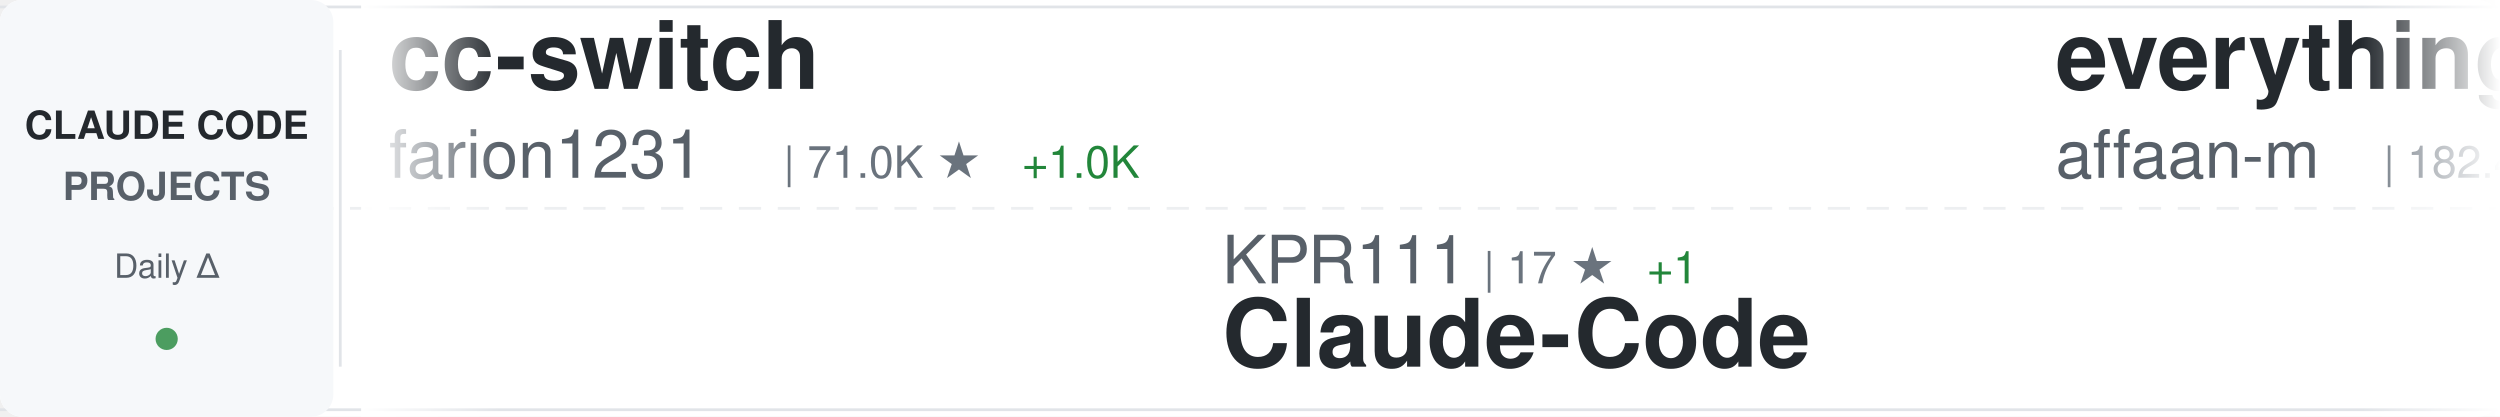
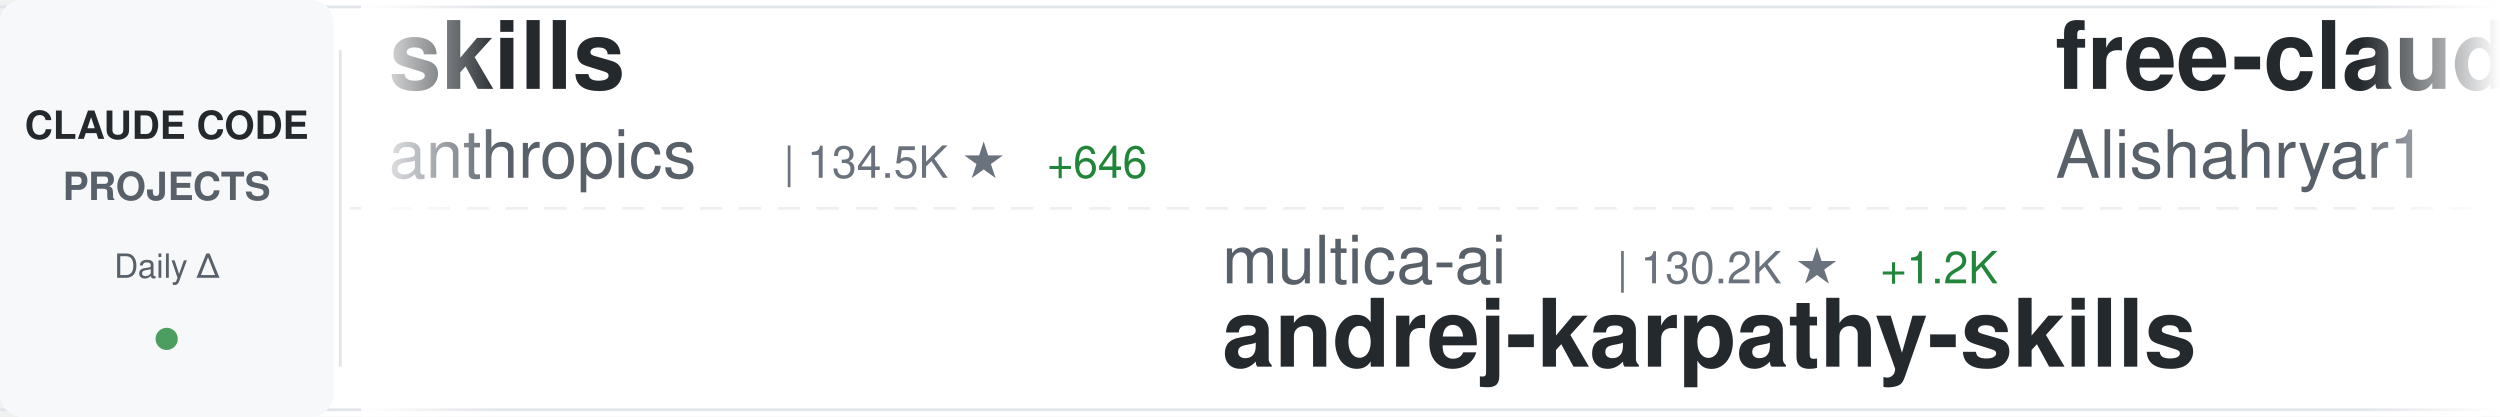
<svg xmlns="http://www.w3.org/2000/svg" width="900" height="150">
  <defs>
    <linearGradient id="awesomeLeftFade" x1="0%" y1="0%" x2="100%" y2="0%">
      <stop offset="0%" style="stop-color:#ffffff;stop-opacity:1" />
      <stop offset="100%" style="stop-color:#ffffff;stop-opacity:0" />
    </linearGradient>
    <linearGradient id="awesomeRightFade" x1="0%" y1="0%" x2="100%" y2="0%">
      <stop offset="0%" style="stop-color:#ffffff;stop-opacity:0" />
      <stop offset="100%" style="stop-color:#ffffff;stop-opacity:1" />
    </linearGradient>
  </defs>
  <rect width="900" height="150" fill="#ffffff" rx="8" />
  <rect x="0" y="2" width="900" height="1" fill="#e1e4e8" />
  <rect x="0" y="147" width="900" height="1" fill="#e1e4e8" />
  <line x1="0" y1="75" x2="900" y2="75" stroke="#e1e4e8" stroke-width="1" stroke-dasharray="8 6" opacity="0.6" />
  <rect x="0" y="0" width="120" height="150" fill="#f6f8fa" rx="8" />
  <text x="60" y="50" font-family="-apple-system, BlinkMacSystemFont, 'Segoe UI', Helvetica, Arial, sans-serif" font-size="14" font-weight="600" fill="#24292e" text-anchor="middle">CLAUDE CODE</text>
  <text x="60" y="72" font-family="-apple-system, BlinkMacSystemFont, 'Segoe UI', Helvetica, Arial, sans-serif" font-size="14" font-weight="600" fill="#586069" text-anchor="middle">PROJECTS</text>
  <text x="60" y="100" font-family="-apple-system, BlinkMacSystemFont, 'Segoe UI', Helvetica, Arial, sans-serif" font-size="12" font-weight="500" fill="#586069" text-anchor="middle">Daily Δ</text>
  <circle cx="60" cy="122" r="4" fill="#22863a" opacity="0.8" />
  <rect x="122" y="18" width="1" height="114" fill="#e1e4e8" />
  <clipPath id="awesomeTickerClip">
    <rect x="130" y="0" width="770" height="150" />
  </clipPath>
  <g clip-path="url(#awesomeTickerClip)">
    <g id="awesomeTickerItems">
      <animateTransform attributeName="transform" attributeType="XML" type="translate" from="0 0" to="-3000 0" dur="54s" repeatCount="indefinite" />
      <g transform="translate(0, 0)">
-         <text x="140" y="32" font-family="-apple-system, BlinkMacSystemFont, 'Segoe UI', Helvetica, Arial, sans-serif" font-size="34" font-weight="600" fill="#24292e">cc-switch</text>
-         <text x="140" y="64" font-family="-apple-system, BlinkMacSystemFont, 'Segoe UI', Helvetica, Arial, sans-serif" font-size="24" font-weight="400" fill="#586069">farion1231</text>
-         <text x="282" y="64" font-family="-apple-system, BlinkMacSystemFont, 'Segoe UI', Helvetica, Arial, sans-serif" font-size="16" font-weight="500" fill="#6a737d">| 71.0K ★</text>
-         <text x="368" y="64" font-family="-apple-system, BlinkMacSystemFont, 'Segoe UI', Helvetica, Arial, sans-serif" font-size="16" font-weight="500" fill="#22863a"> +1.0K</text>
+         <text x="140" y="32" font-family="-apple-system, BlinkMacSystemFont, 'Segoe UI', Helvetica, Arial, sans-serif" font-size="34" font-weight="600" fill="#24292e">skills</text>
+         <text x="140" y="64" font-family="-apple-system, BlinkMacSystemFont, 'Segoe UI', Helvetica, Arial, sans-serif" font-size="24" font-weight="400" fill="#586069">anthropics</text>
+         <text x="282" y="64" font-family="-apple-system, BlinkMacSystemFont, 'Segoe UI', Helvetica, Arial, sans-serif" font-size="16" font-weight="500" fill="#6a737d">| 134.5K ★</text>
+         <text x="377" y="64" font-family="-apple-system, BlinkMacSystemFont, 'Segoe UI', Helvetica, Arial, sans-serif" font-size="16" font-weight="500" fill="#22863a"> +646</text>
      </g>
      <g transform="translate(300, 0)">
-         <text x="140" y="102" font-family="-apple-system, BlinkMacSystemFont, 'Segoe UI', Helvetica, Arial, sans-serif" font-size="24" font-weight="400" fill="#586069">KPR111</text>
-         <text x="234" y="102" font-family="-apple-system, BlinkMacSystemFont, 'Segoe UI', Helvetica, Arial, sans-serif" font-size="16" font-weight="500" fill="#6a737d">| 17 ★</text>
-         <text x="293" y="102" font-family="-apple-system, BlinkMacSystemFont, 'Segoe UI', Helvetica, Arial, sans-serif" font-size="16" font-weight="500" fill="#22863a"> +1</text>
-         <text x="140" y="132" font-family="-apple-system, BlinkMacSystemFont, 'Segoe UI', Helvetica, Arial, sans-serif" font-size="34" font-weight="600" fill="#24292e">Claude-Code</text>
+         <text x="140" y="102" font-family="-apple-system, BlinkMacSystemFont, 'Segoe UI', Helvetica, Arial, sans-serif" font-size="24" font-weight="400" fill="#586069">multica-ai</text>
+         <text x="282" y="102" font-family="-apple-system, BlinkMacSystemFont, 'Segoe UI', Helvetica, Arial, sans-serif" font-size="16" font-weight="500" fill="#6a737d">| 130.2K ★</text>
+         <text x="377" y="102" font-family="-apple-system, BlinkMacSystemFont, 'Segoe UI', Helvetica, Arial, sans-serif" font-size="16" font-weight="500" fill="#22863a"> +1.2K</text>
+         <text x="140" y="132" font-family="-apple-system, BlinkMacSystemFont, 'Segoe UI', Helvetica, Arial, sans-serif" font-size="34" font-weight="600" fill="#24292e">andrej-karpathy-skills</text>
      </g>
      <g transform="translate(600, 0)">
-         <text x="140" y="32" font-family="-apple-system, BlinkMacSystemFont, 'Segoe UI', Helvetica, Arial, sans-serif" font-size="34" font-weight="600" fill="#24292e">everything-claude-code</text>
-         <text x="140" y="64" font-family="-apple-system, BlinkMacSystemFont, 'Segoe UI', Helvetica, Arial, sans-serif" font-size="24" font-weight="400" fill="#586069">affaan-m</text>
-         <text x="258" y="64" font-family="-apple-system, BlinkMacSystemFont, 'Segoe UI', Helvetica, Arial, sans-serif" font-size="16" font-weight="500" fill="#6a737d">| 182.4K ★</text>
-         <text x="353" y="64" font-family="-apple-system, BlinkMacSystemFont, 'Segoe UI', Helvetica, Arial, sans-serif" font-size="16" font-weight="500" fill="#22863a"> +894</text>
+         <text x="140" y="32" font-family="-apple-system, BlinkMacSystemFont, 'Segoe UI', Helvetica, Arial, sans-serif" font-size="34" font-weight="600" fill="#24292e">free-claude-code</text>
+         <text x="140" y="64" font-family="-apple-system, BlinkMacSystemFont, 'Segoe UI', Helvetica, Arial, sans-serif" font-size="24" font-weight="400" fill="#586069">Alishahryar1</text>
+         <text x="306" y="64" font-family="-apple-system, BlinkMacSystemFont, 'Segoe UI', Helvetica, Arial, sans-serif" font-size="16" font-weight="500" fill="#6a737d">| 24.7K ★</text>
+         <text x="392" y="64" font-family="-apple-system, BlinkMacSystemFont, 'Segoe UI', Helvetica, Arial, sans-serif" font-size="16" font-weight="500" fill="#22863a"> +223</text>
      </g>
      <g transform="translate(900, 0)">
-         <text x="140" y="102" font-family="-apple-system, BlinkMacSystemFont, 'Segoe UI', Helvetica, Arial, sans-serif" font-size="24" font-weight="400" fill="#586069">anthropics</text>
-         <text x="282" y="102" font-family="-apple-system, BlinkMacSystemFont, 'Segoe UI', Helvetica, Arial, sans-serif" font-size="16" font-weight="500" fill="#6a737d">| 826 ★</text>
-         <text x="350" y="102" font-family="-apple-system, BlinkMacSystemFont, 'Segoe UI', Helvetica, Arial, sans-serif" font-size="16" font-weight="500" fill="#22863a"> +2</text>
-         <text x="140" y="132" font-family="-apple-system, BlinkMacSystemFont, 'Segoe UI', Helvetica, Arial, sans-serif" font-size="34" font-weight="600" fill="#24292e">claude-code-base-action</text>
+         <text x="140" y="102" font-family="-apple-system, BlinkMacSystemFont, 'Segoe UI', Helvetica, Arial, sans-serif" font-size="24" font-weight="400" fill="#586069">lst97</text>
+         <text x="222" y="102" font-family="-apple-system, BlinkMacSystemFont, 'Segoe UI', Helvetica, Arial, sans-serif" font-size="16" font-weight="500" fill="#6a737d">| 1.6K ★</text>
+         <text x="299" y="102" font-family="-apple-system, BlinkMacSystemFont, 'Segoe UI', Helvetica, Arial, sans-serif" font-size="16" font-weight="500" fill="#22863a"> +1</text>
+         <text x="140" y="132" font-family="-apple-system, BlinkMacSystemFont, 'Segoe UI', Helvetica, Arial, sans-serif" font-size="34" font-weight="600" fill="#24292e">claude-code-sub-agents</text>
      </g>
      <g transform="translate(1200, 0)">
        <text x="140" y="32" font-family="-apple-system, BlinkMacSystemFont, 'Segoe UI', Helvetica, Arial, sans-serif" font-size="34" font-weight="600" fill="#24292e">claude-code</text>
-         <text x="140" y="64" font-family="-apple-system, BlinkMacSystemFont, 'Segoe UI', Helvetica, Arial, sans-serif" font-size="24" font-weight="400" fill="#586069">alex000kim</text>
-         <text x="282" y="64" font-family="-apple-system, BlinkMacSystemFont, 'Segoe UI', Helvetica, Arial, sans-serif" font-size="16" font-weight="500" fill="#6a737d">| 225 ★</text>
+         <text x="140" y="64" font-family="-apple-system, BlinkMacSystemFont, 'Segoe UI', Helvetica, Arial, sans-serif" font-size="24" font-weight="400" fill="#586069">anthropics</text>
+         <text x="282" y="64" font-family="-apple-system, BlinkMacSystemFont, 'Segoe UI', Helvetica, Arial, sans-serif" font-size="16" font-weight="500" fill="#6a737d">| 123.7K ★</text>
+         <text x="377" y="64" font-family="-apple-system, BlinkMacSystemFont, 'Segoe UI', Helvetica, Arial, sans-serif" font-size="16" font-weight="500" fill="#22863a"> +349</text>
      </g>
      <g transform="translate(1500, 0)">
-         <text x="140" y="102" font-family="-apple-system, BlinkMacSystemFont, 'Segoe UI', Helvetica, Arial, sans-serif" font-size="24" font-weight="400" fill="#586069">oboard</text>
-         <text x="234" y="102" font-family="-apple-system, BlinkMacSystemFont, 'Segoe UI', Helvetica, Arial, sans-serif" font-size="16" font-weight="500" fill="#6a737d">| 3.1K ★</text>
-         <text x="311" y="102" font-family="-apple-system, BlinkMacSystemFont, 'Segoe UI', Helvetica, Arial, sans-serif" font-size="16" font-weight="500" fill="#22863a"> +2</text>
-         <text x="140" y="132" font-family="-apple-system, BlinkMacSystemFont, 'Segoe UI', Helvetica, Arial, sans-serif" font-size="34" font-weight="600" fill="#24292e">claude-code-rev</text>
+         <text x="140" y="102" font-family="-apple-system, BlinkMacSystemFont, 'Segoe UI', Helvetica, Arial, sans-serif" font-size="24" font-weight="400" fill="#586069">lorryjovens-hub</text>
+         <text x="342" y="102" font-family="-apple-system, BlinkMacSystemFont, 'Segoe UI', Helvetica, Arial, sans-serif" font-size="16" font-weight="500" fill="#6a737d">| 1.6K ★</text>
+         <text x="419" y="102" font-family="-apple-system, BlinkMacSystemFont, 'Segoe UI', Helvetica, Arial, sans-serif" font-size="16" font-weight="500" fill="#22863a"> +6</text>
+         <text x="140" y="132" font-family="-apple-system, BlinkMacSystemFont, 'Segoe UI', Helvetica, Arial, sans-serif" font-size="34" font-weight="600" fill="#24292e">claude-code-rust</text>
      </g>
      <g transform="translate(1800, 0)">
-         <text x="140" y="32" font-family="-apple-system, BlinkMacSystemFont, 'Segoe UI', Helvetica, Arial, sans-serif" font-size="34" font-weight="600" fill="#24292e">claude-task-master</text>
-         <text x="140" y="64" font-family="-apple-system, BlinkMacSystemFont, 'Segoe UI', Helvetica, Arial, sans-serif" font-size="24" font-weight="400" fill="#586069">eyaltoledano</text>
-         <text x="306" y="64" font-family="-apple-system, BlinkMacSystemFont, 'Segoe UI', Helvetica, Arial, sans-serif" font-size="16" font-weight="500" fill="#6a737d">| 27.1K ★</text>
-         <text x="392" y="64" font-family="-apple-system, BlinkMacSystemFont, 'Segoe UI', Helvetica, Arial, sans-serif" font-size="16" font-weight="500" fill="#22863a"> +15</text>
+         <text x="140" y="32" font-family="-apple-system, BlinkMacSystemFont, 'Segoe UI', Helvetica, Arial, sans-serif" font-size="34" font-weight="600" fill="#24292e">claude-code-settings</text>
+         <text x="140" y="64" font-family="-apple-system, BlinkMacSystemFont, 'Segoe UI', Helvetica, Arial, sans-serif" font-size="24" font-weight="400" fill="#586069">feiskyer</text>
+         <text x="258" y="64" font-family="-apple-system, BlinkMacSystemFont, 'Segoe UI', Helvetica, Arial, sans-serif" font-size="16" font-weight="500" fill="#6a737d">| 1.5K ★</text>
      </g>
      <g transform="translate(2100, 0)">
-         <text x="140" y="102" font-family="-apple-system, BlinkMacSystemFont, 'Segoe UI', Helvetica, Arial, sans-serif" font-size="24" font-weight="400" fill="#586069">LING71671</text>
-         <text x="270" y="102" font-family="-apple-system, BlinkMacSystemFont, 'Segoe UI', Helvetica, Arial, sans-serif" font-size="16" font-weight="500" fill="#6a737d">| 830 ★</text>
-         <text x="338" y="102" font-family="-apple-system, BlinkMacSystemFont, 'Segoe UI', Helvetica, Arial, sans-serif" font-size="16" font-weight="500" fill="#22863a"> +1</text>
-         <text x="140" y="132" font-family="-apple-system, BlinkMacSystemFont, 'Segoe UI', Helvetica, Arial, sans-serif" font-size="34" font-weight="600" fill="#24292e">Open-ClaudeCode</text>
+         <text x="140" y="102" font-family="-apple-system, BlinkMacSystemFont, 'Segoe UI', Helvetica, Arial, sans-serif" font-size="24" font-weight="400" fill="#586069">ChinaSiro</text>
+         <text x="270" y="102" font-family="-apple-system, BlinkMacSystemFont, 'Segoe UI', Helvetica, Arial, sans-serif" font-size="16" font-weight="500" fill="#6a737d">| 9.2K ★</text>
+         <text x="347" y="102" font-family="-apple-system, BlinkMacSystemFont, 'Segoe UI', Helvetica, Arial, sans-serif" font-size="16" font-weight="500" fill="#22863a"> +15</text>
+         <text x="140" y="132" font-family="-apple-system, BlinkMacSystemFont, 'Segoe UI', Helvetica, Arial, sans-serif" font-size="34" font-weight="600" fill="#24292e">claude-code-sourcemap</text>
      </g>
      <g transform="translate(2400, 0)">
-         <text x="140" y="32" font-family="-apple-system, BlinkMacSystemFont, 'Segoe UI', Helvetica, Arial, sans-serif" font-size="34" font-weight="600" fill="#24292e">claude-code-workflows</text>
-         <text x="140" y="64" font-family="-apple-system, BlinkMacSystemFont, 'Segoe UI', Helvetica, Arial, sans-serif" font-size="24" font-weight="400" fill="#586069">OneRedOak</text>
-         <text x="270" y="64" font-family="-apple-system, BlinkMacSystemFont, 'Segoe UI', Helvetica, Arial, sans-serif" font-size="16" font-weight="500" fill="#6a737d">| 3.8K ★</text>
+         <text x="140" y="32" font-family="-apple-system, BlinkMacSystemFont, 'Segoe UI', Helvetica, Arial, sans-serif" font-size="34" font-weight="600" fill="#24292e">claude-code</text>
+         <text x="140" y="64" font-family="-apple-system, BlinkMacSystemFont, 'Segoe UI', Helvetica, Arial, sans-serif" font-size="24" font-weight="400" fill="#586069">RishabhK103</text>
+         <text x="294" y="64" font-family="-apple-system, BlinkMacSystemFont, 'Segoe UI', Helvetica, Arial, sans-serif" font-size="16" font-weight="500" fill="#6a737d">| 81 ★</text>
      </g>
      <g transform="translate(2700, 0)">
-         <text x="140" y="102" font-family="-apple-system, BlinkMacSystemFont, 'Segoe UI', Helvetica, Arial, sans-serif" font-size="24" font-weight="400" fill="#586069">VineeTagarwaL-code</text>
-         <text x="378" y="102" font-family="-apple-system, BlinkMacSystemFont, 'Segoe UI', Helvetica, Arial, sans-serif" font-size="16" font-weight="500" fill="#6a737d">| 274 ★</text>
+         <text x="140" y="102" font-family="-apple-system, BlinkMacSystemFont, 'Segoe UI', Helvetica, Arial, sans-serif" font-size="24" font-weight="400" fill="#586069">claude-code-best</text>
+         <text x="354" y="102" font-family="-apple-system, BlinkMacSystemFont, 'Segoe UI', Helvetica, Arial, sans-serif" font-size="16" font-weight="500" fill="#6a737d">| 18.2K ★</text>
+         <text x="440" y="102" font-family="-apple-system, BlinkMacSystemFont, 'Segoe UI', Helvetica, Arial, sans-serif" font-size="16" font-weight="500" fill="#22863a"> +54</text>
        <text x="140" y="132" font-family="-apple-system, BlinkMacSystemFont, 'Segoe UI', Helvetica, Arial, sans-serif" font-size="34" font-weight="600" fill="#24292e">claude-code</text>
      </g>
      <g transform="translate(3000, 0)">
-         <text x="140" y="32" font-family="-apple-system, BlinkMacSystemFont, 'Segoe UI', Helvetica, Arial, sans-serif" font-size="34" font-weight="600" fill="#24292e">cc-switch</text>
-         <text x="140" y="64" font-family="-apple-system, BlinkMacSystemFont, 'Segoe UI', Helvetica, Arial, sans-serif" font-size="24" font-weight="400" fill="#586069">farion1231</text>
-         <text x="282" y="64" font-family="-apple-system, BlinkMacSystemFont, 'Segoe UI', Helvetica, Arial, sans-serif" font-size="16" font-weight="500" fill="#6a737d">| 71.0K ★</text>
-         <text x="368" y="64" font-family="-apple-system, BlinkMacSystemFont, 'Segoe UI', Helvetica, Arial, sans-serif" font-size="16" font-weight="500" fill="#22863a"> +1.0K</text>
+         <text x="140" y="32" font-family="-apple-system, BlinkMacSystemFont, 'Segoe UI', Helvetica, Arial, sans-serif" font-size="34" font-weight="600" fill="#24292e">skills</text>
+         <text x="140" y="64" font-family="-apple-system, BlinkMacSystemFont, 'Segoe UI', Helvetica, Arial, sans-serif" font-size="24" font-weight="400" fill="#586069">anthropics</text>
+         <text x="282" y="64" font-family="-apple-system, BlinkMacSystemFont, 'Segoe UI', Helvetica, Arial, sans-serif" font-size="16" font-weight="500" fill="#6a737d">| 134.5K ★</text>
+         <text x="377" y="64" font-family="-apple-system, BlinkMacSystemFont, 'Segoe UI', Helvetica, Arial, sans-serif" font-size="16" font-weight="500" fill="#22863a"> +646</text>
      </g>
      <g transform="translate(3300, 0)">
-         <text x="140" y="102" font-family="-apple-system, BlinkMacSystemFont, 'Segoe UI', Helvetica, Arial, sans-serif" font-size="24" font-weight="400" fill="#586069">KPR111</text>
-         <text x="234" y="102" font-family="-apple-system, BlinkMacSystemFont, 'Segoe UI', Helvetica, Arial, sans-serif" font-size="16" font-weight="500" fill="#6a737d">| 17 ★</text>
-         <text x="293" y="102" font-family="-apple-system, BlinkMacSystemFont, 'Segoe UI', Helvetica, Arial, sans-serif" font-size="16" font-weight="500" fill="#22863a"> +1</text>
-         <text x="140" y="132" font-family="-apple-system, BlinkMacSystemFont, 'Segoe UI', Helvetica, Arial, sans-serif" font-size="34" font-weight="600" fill="#24292e">Claude-Code</text>
+         <text x="140" y="102" font-family="-apple-system, BlinkMacSystemFont, 'Segoe UI', Helvetica, Arial, sans-serif" font-size="24" font-weight="400" fill="#586069">multica-ai</text>
+         <text x="282" y="102" font-family="-apple-system, BlinkMacSystemFont, 'Segoe UI', Helvetica, Arial, sans-serif" font-size="16" font-weight="500" fill="#6a737d">| 130.2K ★</text>
+         <text x="377" y="102" font-family="-apple-system, BlinkMacSystemFont, 'Segoe UI', Helvetica, Arial, sans-serif" font-size="16" font-weight="500" fill="#22863a"> +1.2K</text>
+         <text x="140" y="132" font-family="-apple-system, BlinkMacSystemFont, 'Segoe UI', Helvetica, Arial, sans-serif" font-size="34" font-weight="600" fill="#24292e">andrej-karpathy-skills</text>
      </g>
      <g transform="translate(3600, 0)">
-         <text x="140" y="32" font-family="-apple-system, BlinkMacSystemFont, 'Segoe UI', Helvetica, Arial, sans-serif" font-size="34" font-weight="600" fill="#24292e">everything-claude-code</text>
-         <text x="140" y="64" font-family="-apple-system, BlinkMacSystemFont, 'Segoe UI', Helvetica, Arial, sans-serif" font-size="24" font-weight="400" fill="#586069">affaan-m</text>
-         <text x="258" y="64" font-family="-apple-system, BlinkMacSystemFont, 'Segoe UI', Helvetica, Arial, sans-serif" font-size="16" font-weight="500" fill="#6a737d">| 182.4K ★</text>
-         <text x="353" y="64" font-family="-apple-system, BlinkMacSystemFont, 'Segoe UI', Helvetica, Arial, sans-serif" font-size="16" font-weight="500" fill="#22863a"> +894</text>
+         <text x="140" y="32" font-family="-apple-system, BlinkMacSystemFont, 'Segoe UI', Helvetica, Arial, sans-serif" font-size="34" font-weight="600" fill="#24292e">free-claude-code</text>
+         <text x="140" y="64" font-family="-apple-system, BlinkMacSystemFont, 'Segoe UI', Helvetica, Arial, sans-serif" font-size="24" font-weight="400" fill="#586069">Alishahryar1</text>
+         <text x="306" y="64" font-family="-apple-system, BlinkMacSystemFont, 'Segoe UI', Helvetica, Arial, sans-serif" font-size="16" font-weight="500" fill="#6a737d">| 24.7K ★</text>
+         <text x="392" y="64" font-family="-apple-system, BlinkMacSystemFont, 'Segoe UI', Helvetica, Arial, sans-serif" font-size="16" font-weight="500" fill="#22863a"> +223</text>
      </g>
      <g transform="translate(3900, 0)">
-         <text x="140" y="102" font-family="-apple-system, BlinkMacSystemFont, 'Segoe UI', Helvetica, Arial, sans-serif" font-size="24" font-weight="400" fill="#586069">anthropics</text>
-         <text x="282" y="102" font-family="-apple-system, BlinkMacSystemFont, 'Segoe UI', Helvetica, Arial, sans-serif" font-size="16" font-weight="500" fill="#6a737d">| 826 ★</text>
-         <text x="350" y="102" font-family="-apple-system, BlinkMacSystemFont, 'Segoe UI', Helvetica, Arial, sans-serif" font-size="16" font-weight="500" fill="#22863a"> +2</text>
-         <text x="140" y="132" font-family="-apple-system, BlinkMacSystemFont, 'Segoe UI', Helvetica, Arial, sans-serif" font-size="34" font-weight="600" fill="#24292e">claude-code-base-action</text>
+         <text x="140" y="102" font-family="-apple-system, BlinkMacSystemFont, 'Segoe UI', Helvetica, Arial, sans-serif" font-size="24" font-weight="400" fill="#586069">lst97</text>
+         <text x="222" y="102" font-family="-apple-system, BlinkMacSystemFont, 'Segoe UI', Helvetica, Arial, sans-serif" font-size="16" font-weight="500" fill="#6a737d">| 1.6K ★</text>
+         <text x="299" y="102" font-family="-apple-system, BlinkMacSystemFont, 'Segoe UI', Helvetica, Arial, sans-serif" font-size="16" font-weight="500" fill="#22863a"> +1</text>
+         <text x="140" y="132" font-family="-apple-system, BlinkMacSystemFont, 'Segoe UI', Helvetica, Arial, sans-serif" font-size="34" font-weight="600" fill="#24292e">claude-code-sub-agents</text>
      </g>
    </g>
  </g>
  <rect x="130" y="0" width="50" height="150" fill="url(#awesomeLeftFade)" />
  <rect x="850" y="0" width="50" height="150" fill="url(#awesomeRightFade)" />
</svg>
